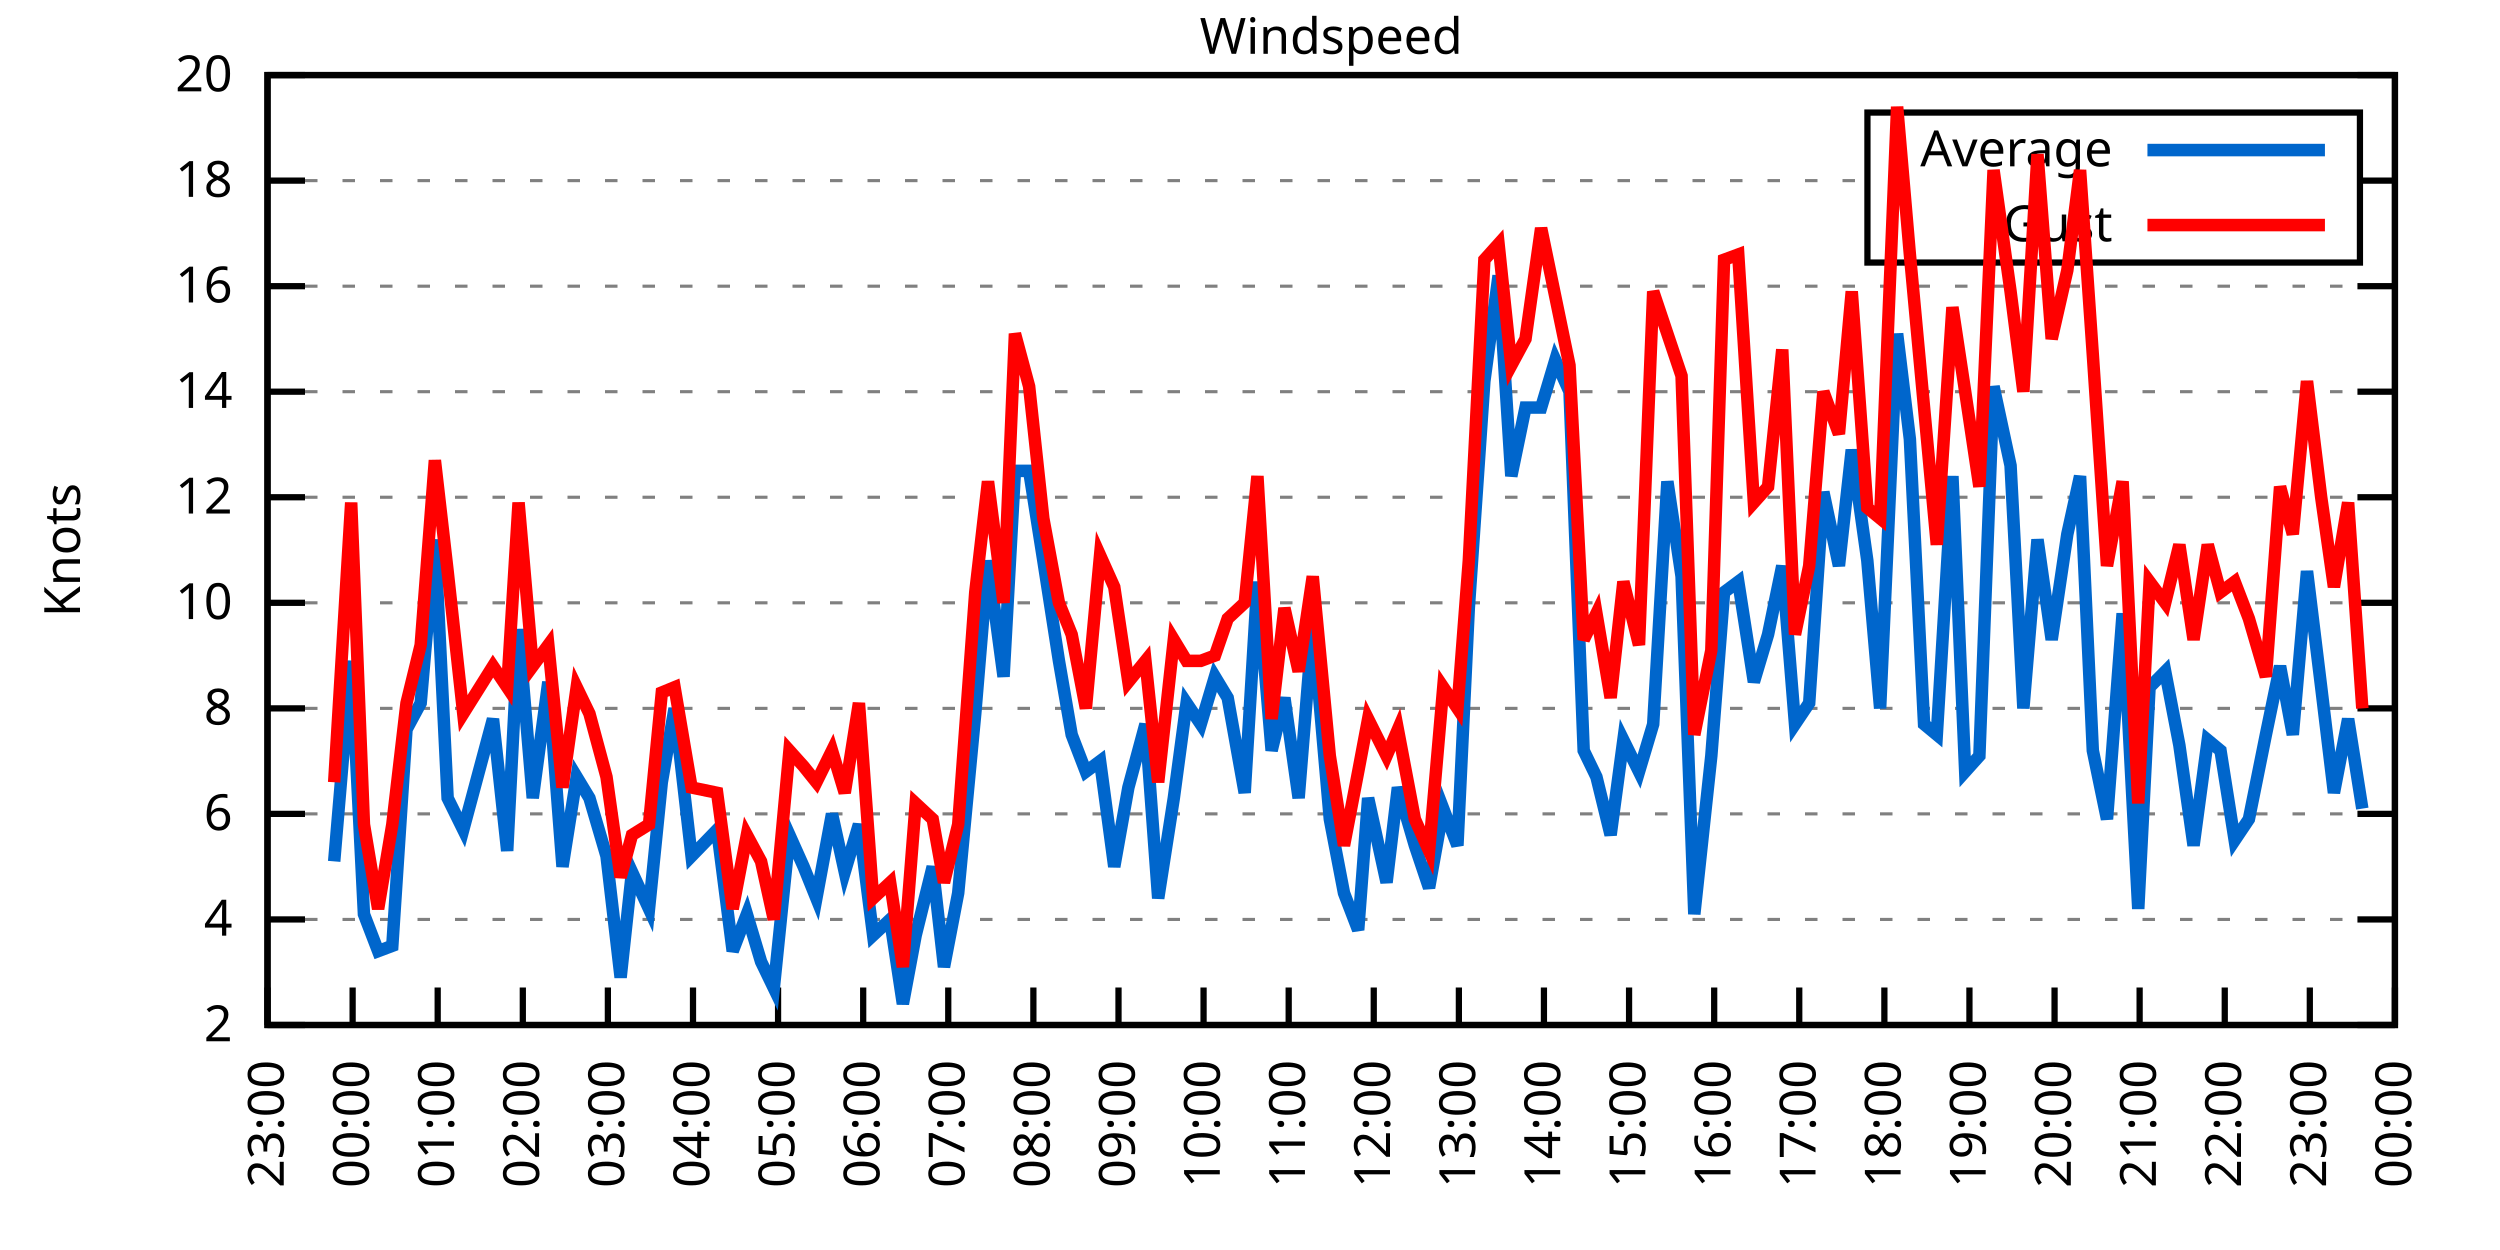
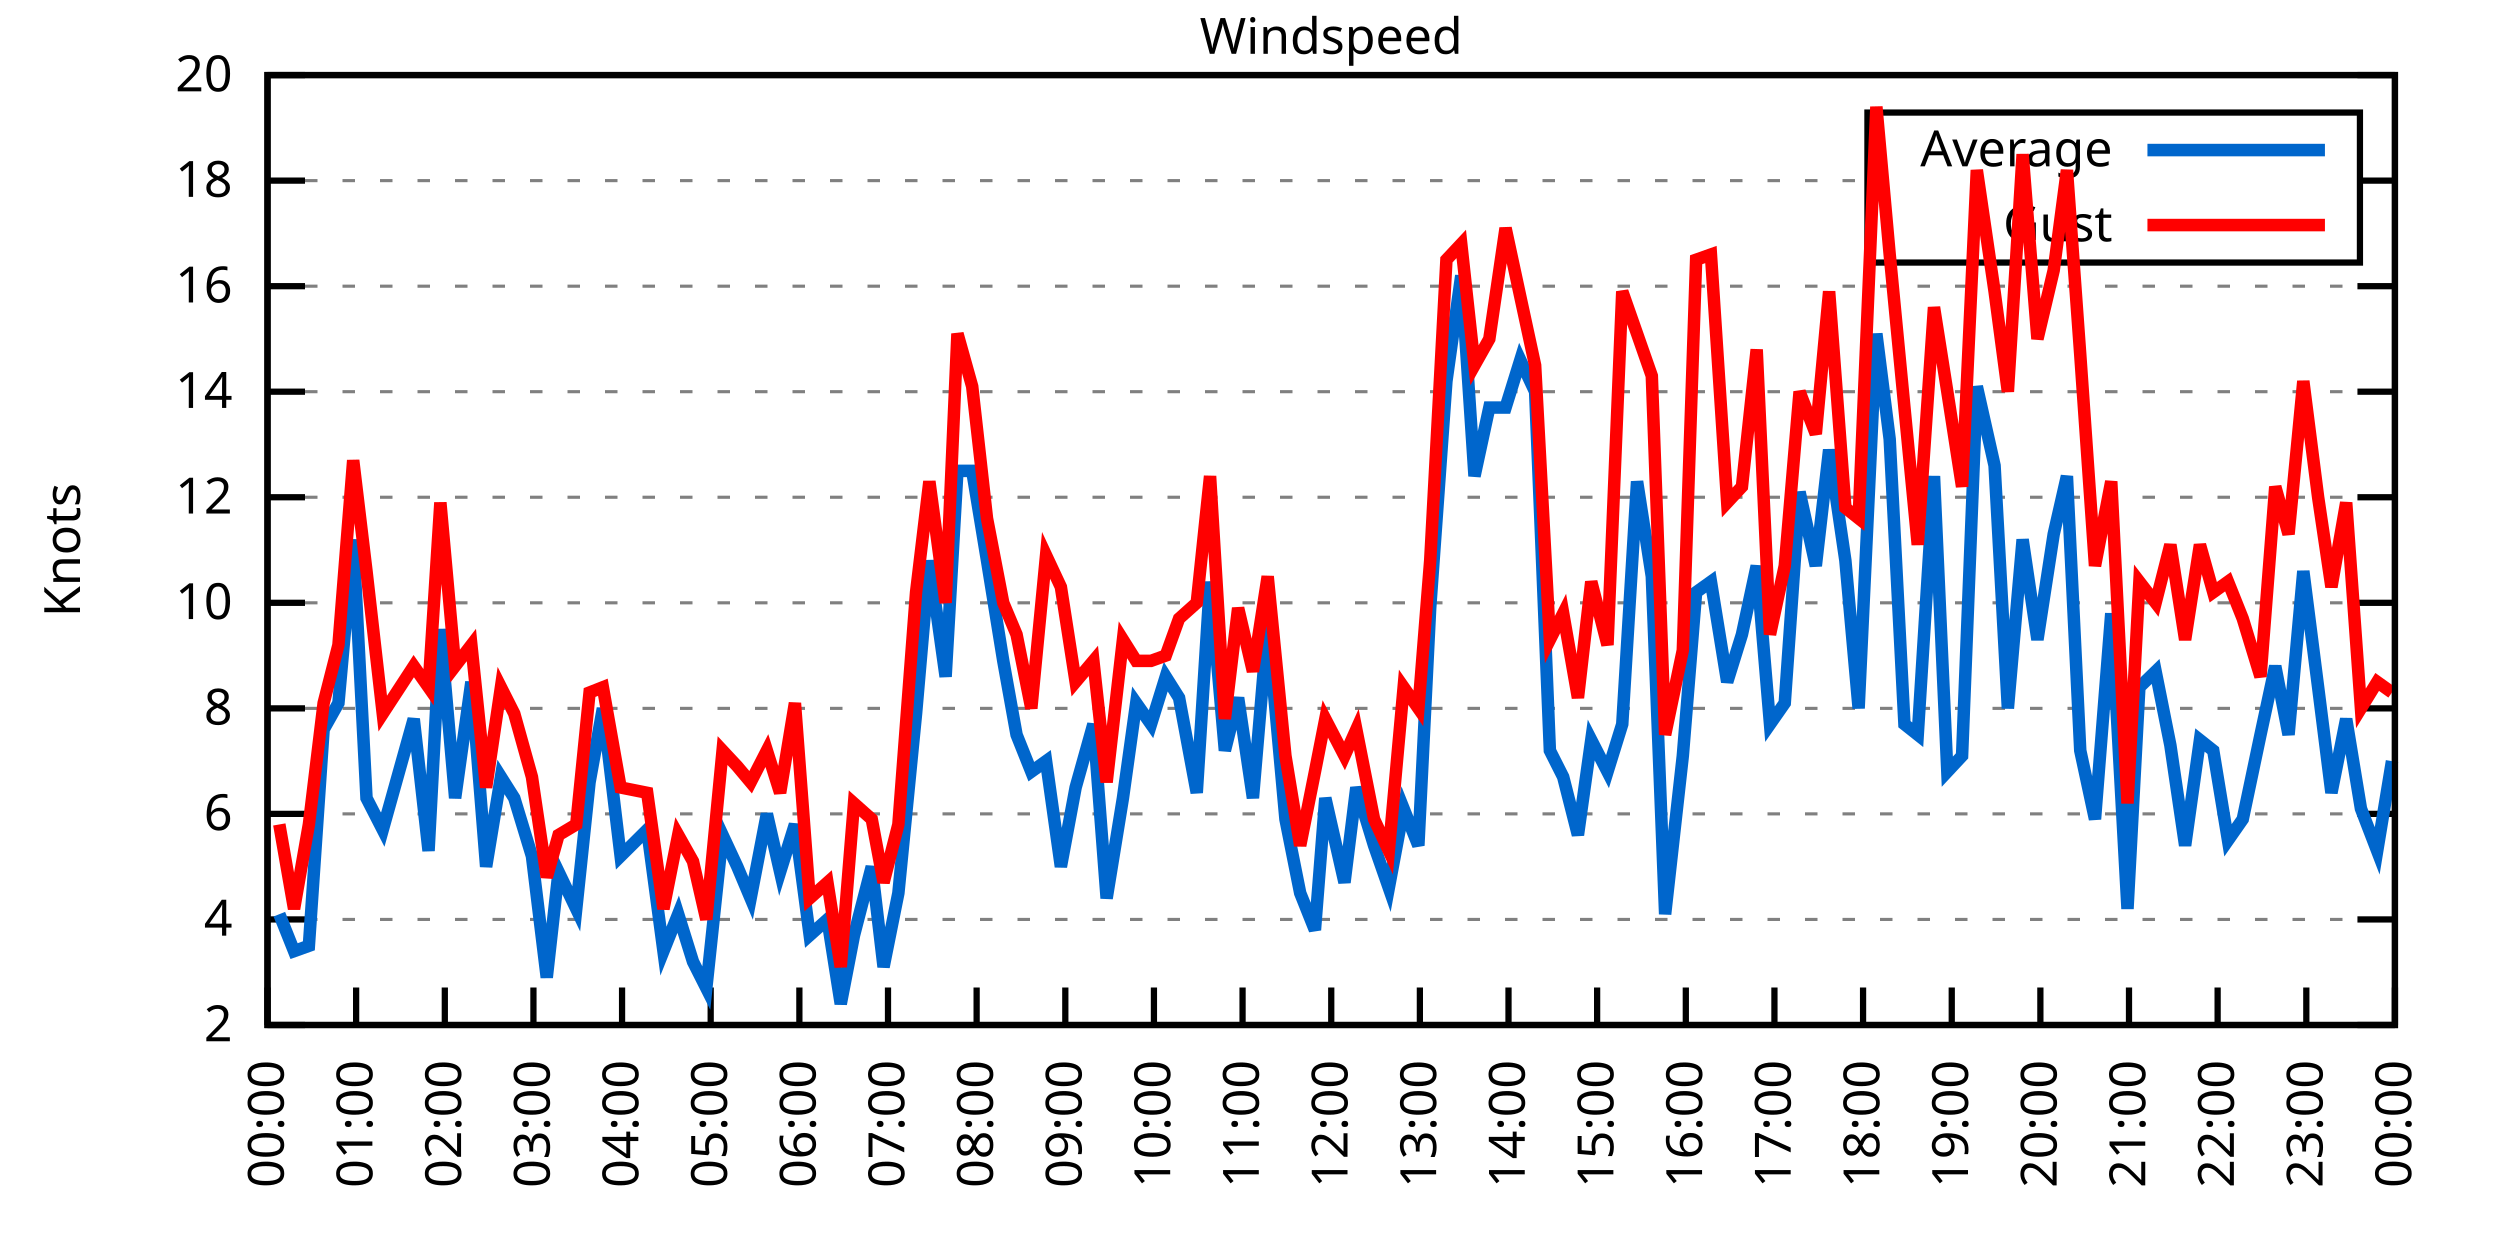
<svg xmlns="http://www.w3.org/2000/svg" xmlns:xlink="http://www.w3.org/1999/xlink" width="400" height="200" viewBox="0 0 400 200">
  <g id="gnuplot_canvas">
    <rect x="0" y="0" width="400" height="200" fill="none" />
    <defs>
      <circle id="gpDot" r="0.5" stroke-width="0.5" stroke="currentColor" />
      <path id="gpPt0" stroke-width="0.333" stroke="currentColor" d="M-1,0 h2 M0,-1 v2" />
      <path id="gpPt1" stroke-width="0.333" stroke="currentColor" d="M-1,-1 L1,1 M1,-1 L-1,1" />
      <path id="gpPt2" stroke-width="0.333" stroke="currentColor" d="M-1,0 L1,0 M0,-1 L0,1 M-1,-1 L1,1 M-1,1 L1,-1" />
      <rect id="gpPt3" stroke-width="0.333" stroke="currentColor" x="-1" y="-1" width="2" height="2" />
      <rect id="gpPt4" stroke-width="0.333" stroke="currentColor" fill="currentColor" x="-1" y="-1" width="2" height="2" />
      <circle id="gpPt5" stroke-width="0.333" stroke="currentColor" cx="0" cy="0" r="1" />
      <use xlink:href="#gpPt5" id="gpPt6" fill="currentColor" stroke="none" />
      <path id="gpPt7" stroke-width="0.333" stroke="currentColor" d="M0,-1.33 L-1.33,0.67 L1.33,0.67 z" />
      <use xlink:href="#gpPt7" id="gpPt8" fill="currentColor" stroke="none" />
      <use xlink:href="#gpPt7" id="gpPt9" stroke="currentColor" transform="rotate(180)" />
      <use xlink:href="#gpPt9" id="gpPt10" fill="currentColor" stroke="none" />
      <use xlink:href="#gpPt3" id="gpPt11" stroke="currentColor" transform="rotate(45)" />
      <use xlink:href="#gpPt11" id="gpPt12" fill="currentColor" stroke="none" />
      <path id="gpPt13" stroke-width="0.333" stroke="currentColor" d="M0,1.330 L1.265,0.411 L0.782,-1.067 L-0.782,-1.076 L-1.265,0.411 z" />
      <use xlink:href="#gpPt13" id="gpPt14" fill="currentColor" stroke="none" />
      <filter id="textbox" filterUnits="objectBoundingBox" x="0" y="0" height="1" width="1">
        <feFlood flood-color="white" flood-opacity="1" result="bgnd" />
        <feComposite in="SourceGraphic" in2="bgnd" operator="atop" />
      </filter>
      <filter id="greybox" filterUnits="objectBoundingBox" x="0" y="0" height="1" width="1">
        <feFlood flood-color="lightgrey" flood-opacity="1" result="grey" />
        <feComposite in="SourceGraphic" in2="grey" operator="atop" />
      </filter>
    </defs>
    <g fill="none" color="white" stroke="currentColor" stroke-width="1.00" stroke-linecap="butt" stroke-linejoin="miter">
</g>
    <g fill="none" color="black" stroke="currentColor" stroke-width="1.00" stroke-linecap="butt" stroke-linejoin="miter">
      <g stroke="none" shape-rendering="crispEdges">
        <polygon fill="rgb(255, 255, 255)" points="42.80,164.00 383.18,164.00 383.18,12.02 42.80,12.02 " />
      </g>
    </g>
    <g fill="none" color="black" stroke="currentColor" stroke-width="1.00" stroke-linecap="butt" stroke-linejoin="miter">
</g>
    <g fill="none" color="black" stroke="black" stroke-width="0.50" stroke-linecap="butt" stroke-linejoin="miter">
</g>
    <g fill="none" color="gray" stroke="currentColor" stroke-width="0.50" stroke-linecap="butt" stroke-linejoin="miter">
      <path stroke="gray" stroke-dasharray="2,4" class="gridline" d="M42.80,164.00 L383.19,164.00  " />
    </g>
    <g fill="none" color="gray" stroke="gray" stroke-width="1.00" stroke-linecap="butt" stroke-linejoin="miter">
</g>
    <g fill="none" color="black" stroke="currentColor" stroke-width="1.00" stroke-linecap="butt" stroke-linejoin="miter">
      <path stroke="black" d="M42.80,164.00 L48.80,164.00 M383.19,164.00 L377.19,164.00  " />
      <g transform="translate(37.20,166.60)" stroke="none" fill="black" font-family="Sans" font-size="8.00" text-anchor="end">
        <text>
          <tspan font-family="Sans"> 2</tspan>
        </text>
      </g>
    </g>
    <g fill="none" color="black" stroke="currentColor" stroke-width="1.00" stroke-linecap="butt" stroke-linejoin="miter">
</g>
    <g fill="none" color="black" stroke="black" stroke-width="0.50" stroke-linecap="butt" stroke-linejoin="miter">
</g>
    <g fill="none" color="gray" stroke="currentColor" stroke-width="0.50" stroke-linecap="butt" stroke-linejoin="miter">
      <path stroke="gray" stroke-dasharray="2,4" class="gridline" d="M42.80,147.11 L383.19,147.11  " />
    </g>
    <g fill="none" color="gray" stroke="gray" stroke-width="1.00" stroke-linecap="butt" stroke-linejoin="miter">
</g>
    <g fill="none" color="black" stroke="currentColor" stroke-width="1.00" stroke-linecap="butt" stroke-linejoin="miter">
      <path stroke="black" d="M42.80,147.11 L48.80,147.11 M383.19,147.11 L377.19,147.11  " />
      <g transform="translate(37.20,149.71)" stroke="none" fill="black" font-family="Sans" font-size="8.00" text-anchor="end">
        <text>
          <tspan font-family="Sans"> 4</tspan>
        </text>
      </g>
    </g>
    <g fill="none" color="black" stroke="currentColor" stroke-width="1.00" stroke-linecap="butt" stroke-linejoin="miter">
</g>
    <g fill="none" color="black" stroke="black" stroke-width="0.50" stroke-linecap="butt" stroke-linejoin="miter">
</g>
    <g fill="none" color="gray" stroke="currentColor" stroke-width="0.50" stroke-linecap="butt" stroke-linejoin="miter">
      <path stroke="gray" stroke-dasharray="2,4" class="gridline" d="M42.80,130.22 L383.19,130.22  " />
    </g>
    <g fill="none" color="gray" stroke="gray" stroke-width="1.00" stroke-linecap="butt" stroke-linejoin="miter">
</g>
    <g fill="none" color="black" stroke="currentColor" stroke-width="1.00" stroke-linecap="butt" stroke-linejoin="miter">
      <path stroke="black" d="M42.80,130.22 L48.80,130.22 M383.19,130.22 L377.19,130.22  " />
      <g transform="translate(37.20,132.82)" stroke="none" fill="black" font-family="Sans" font-size="8.00" text-anchor="end">
        <text>
          <tspan font-family="Sans"> 6</tspan>
        </text>
      </g>
    </g>
    <g fill="none" color="black" stroke="currentColor" stroke-width="1.00" stroke-linecap="butt" stroke-linejoin="miter">
</g>
    <g fill="none" color="black" stroke="black" stroke-width="0.50" stroke-linecap="butt" stroke-linejoin="miter">
</g>
    <g fill="none" color="gray" stroke="currentColor" stroke-width="0.50" stroke-linecap="butt" stroke-linejoin="miter">
      <path stroke="gray" stroke-dasharray="2,4" class="gridline" d="M42.80,113.34 L383.19,113.34  " />
    </g>
    <g fill="none" color="gray" stroke="gray" stroke-width="1.00" stroke-linecap="butt" stroke-linejoin="miter">
</g>
    <g fill="none" color="black" stroke="currentColor" stroke-width="1.00" stroke-linecap="butt" stroke-linejoin="miter">
      <path stroke="black" d="M42.80,113.34 L48.80,113.34 M383.19,113.34 L377.19,113.34  " />
      <g transform="translate(37.20,115.94)" stroke="none" fill="black" font-family="Sans" font-size="8.00" text-anchor="end">
        <text>
          <tspan font-family="Sans"> 8</tspan>
        </text>
      </g>
    </g>
    <g fill="none" color="black" stroke="currentColor" stroke-width="1.00" stroke-linecap="butt" stroke-linejoin="miter">
</g>
    <g fill="none" color="black" stroke="black" stroke-width="0.50" stroke-linecap="butt" stroke-linejoin="miter">
</g>
    <g fill="none" color="gray" stroke="currentColor" stroke-width="0.50" stroke-linecap="butt" stroke-linejoin="miter">
      <path stroke="gray" stroke-dasharray="2,4" class="gridline" d="M42.80,96.45 L383.19,96.45  " />
    </g>
    <g fill="none" color="gray" stroke="gray" stroke-width="1.00" stroke-linecap="butt" stroke-linejoin="miter">
</g>
    <g fill="none" color="black" stroke="currentColor" stroke-width="1.00" stroke-linecap="butt" stroke-linejoin="miter">
      <path stroke="black" d="M42.80,96.45 L48.80,96.45 M383.19,96.45 L377.19,96.45  " />
      <g transform="translate(37.20,99.05)" stroke="none" fill="black" font-family="Sans" font-size="8.00" text-anchor="end">
        <text>
          <tspan font-family="Sans"> 10</tspan>
        </text>
      </g>
    </g>
    <g fill="none" color="black" stroke="currentColor" stroke-width="1.00" stroke-linecap="butt" stroke-linejoin="miter">
</g>
    <g fill="none" color="black" stroke="black" stroke-width="0.50" stroke-linecap="butt" stroke-linejoin="miter">
</g>
    <g fill="none" color="gray" stroke="currentColor" stroke-width="0.50" stroke-linecap="butt" stroke-linejoin="miter">
      <path stroke="gray" stroke-dasharray="2,4" class="gridline" d="M42.80,79.56 L383.19,79.56  " />
    </g>
    <g fill="none" color="gray" stroke="gray" stroke-width="1.00" stroke-linecap="butt" stroke-linejoin="miter">
</g>
    <g fill="none" color="black" stroke="currentColor" stroke-width="1.00" stroke-linecap="butt" stroke-linejoin="miter">
      <path stroke="black" d="M42.80,79.56 L48.80,79.56 M383.19,79.56 L377.19,79.56  " />
      <g transform="translate(37.20,82.16)" stroke="none" fill="black" font-family="Sans" font-size="8.00" text-anchor="end">
        <text>
          <tspan font-family="Sans"> 12</tspan>
        </text>
      </g>
    </g>
    <g fill="none" color="black" stroke="currentColor" stroke-width="1.00" stroke-linecap="butt" stroke-linejoin="miter">
</g>
    <g fill="none" color="black" stroke="black" stroke-width="0.50" stroke-linecap="butt" stroke-linejoin="miter">
</g>
    <g fill="none" color="gray" stroke="currentColor" stroke-width="0.50" stroke-linecap="butt" stroke-linejoin="miter">
      <path stroke="gray" stroke-dasharray="2,4" class="gridline" d="M42.80,62.67 L383.19,62.67  " />
    </g>
    <g fill="none" color="gray" stroke="gray" stroke-width="1.00" stroke-linecap="butt" stroke-linejoin="miter">
</g>
    <g fill="none" color="black" stroke="currentColor" stroke-width="1.00" stroke-linecap="butt" stroke-linejoin="miter">
      <path stroke="black" d="M42.80,62.67 L48.80,62.67 M383.19,62.67 L377.19,62.67  " />
      <g transform="translate(37.20,65.27)" stroke="none" fill="black" font-family="Sans" font-size="8.00" text-anchor="end">
        <text>
          <tspan font-family="Sans"> 14</tspan>
        </text>
      </g>
    </g>
    <g fill="none" color="black" stroke="currentColor" stroke-width="1.00" stroke-linecap="butt" stroke-linejoin="miter">
</g>
    <g fill="none" color="black" stroke="black" stroke-width="0.50" stroke-linecap="butt" stroke-linejoin="miter">
</g>
    <g fill="none" color="gray" stroke="currentColor" stroke-width="0.50" stroke-linecap="butt" stroke-linejoin="miter">
      <path stroke="gray" stroke-dasharray="2,4" class="gridline" d="M42.80,45.79 L383.19,45.79  " />
    </g>
    <g fill="none" color="gray" stroke="gray" stroke-width="1.00" stroke-linecap="butt" stroke-linejoin="miter">
</g>
    <g fill="none" color="black" stroke="currentColor" stroke-width="1.00" stroke-linecap="butt" stroke-linejoin="miter">
      <path stroke="black" d="M42.80,45.79 L48.80,45.79 M383.19,45.79 L377.19,45.79  " />
      <g transform="translate(37.20,48.39)" stroke="none" fill="black" font-family="Sans" font-size="8.00" text-anchor="end">
        <text>
          <tspan font-family="Sans"> 16</tspan>
        </text>
      </g>
    </g>
    <g fill="none" color="black" stroke="currentColor" stroke-width="1.00" stroke-linecap="butt" stroke-linejoin="miter">
</g>
    <g fill="none" color="black" stroke="black" stroke-width="0.50" stroke-linecap="butt" stroke-linejoin="miter">
</g>
    <g fill="none" color="gray" stroke="currentColor" stroke-width="0.50" stroke-linecap="butt" stroke-linejoin="miter">
      <path stroke="gray" stroke-dasharray="2,4" class="gridline" d="M42.80,28.90 L298.79,28.90 M377.59,28.90 L383.19,28.90  " />
    </g>
    <g fill="none" color="gray" stroke="gray" stroke-width="1.00" stroke-linecap="butt" stroke-linejoin="miter">
</g>
    <g fill="none" color="black" stroke="currentColor" stroke-width="1.00" stroke-linecap="butt" stroke-linejoin="miter">
      <path stroke="black" d="M42.80,28.90 L48.80,28.90 M383.19,28.90 L377.19,28.90  " />
      <g transform="translate(37.20,31.50)" stroke="none" fill="black" font-family="Sans" font-size="8.00" text-anchor="end">
        <text>
          <tspan font-family="Sans"> 18</tspan>
        </text>
      </g>
    </g>
    <g fill="none" color="black" stroke="currentColor" stroke-width="1.00" stroke-linecap="butt" stroke-linejoin="miter">
</g>
    <g fill="none" color="black" stroke="black" stroke-width="0.50" stroke-linecap="butt" stroke-linejoin="miter">
</g>
    <g fill="none" color="gray" stroke="currentColor" stroke-width="0.50" stroke-linecap="butt" stroke-linejoin="miter">
      <path stroke="gray" stroke-dasharray="2,4" class="gridline" d="M42.80,12.01 L383.19,12.01  " />
    </g>
    <g fill="none" color="gray" stroke="gray" stroke-width="1.00" stroke-linecap="butt" stroke-linejoin="miter">
</g>
    <g fill="none" color="black" stroke="currentColor" stroke-width="1.00" stroke-linecap="butt" stroke-linejoin="miter">
      <path stroke="black" d="M42.80,12.01 L48.80,12.01 M383.19,12.01 L377.19,12.01  " />
      <g transform="translate(37.20,14.61)" stroke="none" fill="black" font-family="Sans" font-size="8.00" text-anchor="end">
        <text>
          <tspan font-family="Sans"> 20</tspan>
        </text>
      </g>
    </g>
    <g fill="none" color="black" stroke="currentColor" stroke-width="1.00" stroke-linecap="butt" stroke-linejoin="miter">
      <path stroke="black" d="M42.80,164.00 L42.80,158.00  " />
      <g transform="translate(45.40,169.60) rotate(270.00)" stroke="none" fill="black" font-family="Sans" font-size="8.00" text-anchor="end">
        <text>
-           <tspan font-family="Sans">23:00</tspan>
-         </text>
-       </g>
-     </g>
-     <g fill="none" color="black" stroke="currentColor" stroke-width="1.00" stroke-linecap="butt" stroke-linejoin="miter">
-       <path stroke="black" d="M56.42,164.00 L56.42,158.00  " />
-       <g transform="translate(59.02,169.60) rotate(270.00)" stroke="none" fill="black" font-family="Sans" font-size="8.00" text-anchor="end">
-         <text>
          <tspan font-family="Sans">00:00</tspan>
        </text>
      </g>
    </g>
    <g fill="none" color="black" stroke="currentColor" stroke-width="1.00" stroke-linecap="butt" stroke-linejoin="miter">
-       <path stroke="black" d="M70.03,164.00 L70.03,158.00  " />
-       <g transform="translate(72.63,169.60) rotate(270.00)" stroke="none" fill="black" font-family="Sans" font-size="8.00" text-anchor="end">
+       <path stroke="black" d="M56.98,164.00 L56.98,158.00  " />
+       <g transform="translate(59.58,169.60) rotate(270.00)" stroke="none" fill="black" font-family="Sans" font-size="8.00" text-anchor="end">
        <text>
          <tspan font-family="Sans">01:00</tspan>
        </text>
      </g>
    </g>
    <g fill="none" color="black" stroke="currentColor" stroke-width="1.00" stroke-linecap="butt" stroke-linejoin="miter">
-       <path stroke="black" d="M83.65,164.00 L83.65,158.00  " />
-       <g transform="translate(86.25,169.60) rotate(270.00)" stroke="none" fill="black" font-family="Sans" font-size="8.00" text-anchor="end">
+       <path stroke="black" d="M71.17,164.00 L71.17,158.00  " />
+       <g transform="translate(73.77,169.60) rotate(270.00)" stroke="none" fill="black" font-family="Sans" font-size="8.00" text-anchor="end">
        <text>
          <tspan font-family="Sans">02:00</tspan>
        </text>
      </g>
    </g>
    <g fill="none" color="black" stroke="currentColor" stroke-width="1.00" stroke-linecap="butt" stroke-linejoin="miter">
-       <path stroke="black" d="M97.26,164.00 L97.26,158.00  " />
-       <g transform="translate(99.86,169.60) rotate(270.00)" stroke="none" fill="black" font-family="Sans" font-size="8.00" text-anchor="end">
+       <path stroke="black" d="M85.35,164.00 L85.35,158.00  " />
+       <g transform="translate(87.95,169.60) rotate(270.00)" stroke="none" fill="black" font-family="Sans" font-size="8.00" text-anchor="end">
        <text>
          <tspan font-family="Sans">03:00</tspan>
        </text>
      </g>
    </g>
    <g fill="none" color="black" stroke="currentColor" stroke-width="1.00" stroke-linecap="butt" stroke-linejoin="miter">
-       <path stroke="black" d="M110.88,164.00 L110.88,158.00  " />
-       <g transform="translate(113.48,169.60) rotate(270.00)" stroke="none" fill="black" font-family="Sans" font-size="8.00" text-anchor="end">
+       <path stroke="black" d="M99.53,164.00 L99.53,158.00  " />
+       <g transform="translate(102.13,169.60) rotate(270.00)" stroke="none" fill="black" font-family="Sans" font-size="8.00" text-anchor="end">
        <text>
          <tspan font-family="Sans">04:00</tspan>
        </text>
      </g>
    </g>
    <g fill="none" color="black" stroke="currentColor" stroke-width="1.00" stroke-linecap="butt" stroke-linejoin="miter">
-       <path stroke="black" d="M124.49,164.00 L124.49,158.00  " />
-       <g transform="translate(127.09,169.60) rotate(270.00)" stroke="none" fill="black" font-family="Sans" font-size="8.00" text-anchor="end">
+       <path stroke="black" d="M113.71,164.00 L113.71,158.00  " />
+       <g transform="translate(116.31,169.60) rotate(270.00)" stroke="none" fill="black" font-family="Sans" font-size="8.00" text-anchor="end">
        <text>
          <tspan font-family="Sans">05:00</tspan>
        </text>
      </g>
    </g>
    <g fill="none" color="black" stroke="currentColor" stroke-width="1.00" stroke-linecap="butt" stroke-linejoin="miter">
-       <path stroke="black" d="M138.11,164.00 L138.11,158.00  " />
-       <g transform="translate(140.71,169.60) rotate(270.00)" stroke="none" fill="black" font-family="Sans" font-size="8.00" text-anchor="end">
+       <path stroke="black" d="M127.90,164.00 L127.90,158.00  " />
+       <g transform="translate(130.50,169.60) rotate(270.00)" stroke="none" fill="black" font-family="Sans" font-size="8.00" text-anchor="end">
        <text>
          <tspan font-family="Sans">06:00</tspan>
        </text>
      </g>
    </g>
    <g fill="none" color="black" stroke="currentColor" stroke-width="1.00" stroke-linecap="butt" stroke-linejoin="miter">
-       <path stroke="black" d="M151.72,164.00 L151.72,158.00  " />
-       <g transform="translate(154.32,169.60) rotate(270.00)" stroke="none" fill="black" font-family="Sans" font-size="8.00" text-anchor="end">
+       <path stroke="black" d="M142.08,164.00 L142.08,158.00  " />
+       <g transform="translate(144.68,169.60) rotate(270.00)" stroke="none" fill="black" font-family="Sans" font-size="8.00" text-anchor="end">
        <text>
          <tspan font-family="Sans">07:00</tspan>
        </text>
      </g>
    </g>
    <g fill="none" color="black" stroke="currentColor" stroke-width="1.00" stroke-linecap="butt" stroke-linejoin="miter">
-       <path stroke="black" d="M165.34,164.00 L165.34,158.00  " />
-       <g transform="translate(167.94,169.60) rotate(270.00)" stroke="none" fill="black" font-family="Sans" font-size="8.00" text-anchor="end">
+       <path stroke="black" d="M156.26,164.00 L156.26,158.00  " />
+       <g transform="translate(158.86,169.60) rotate(270.00)" stroke="none" fill="black" font-family="Sans" font-size="8.00" text-anchor="end">
        <text>
          <tspan font-family="Sans">08:00</tspan>
        </text>
      </g>
    </g>
    <g fill="none" color="black" stroke="currentColor" stroke-width="1.00" stroke-linecap="butt" stroke-linejoin="miter">
-       <path stroke="black" d="M178.96,164.00 L178.96,158.00  " />
-       <g transform="translate(181.56,169.60) rotate(270.00)" stroke="none" fill="black" font-family="Sans" font-size="8.00" text-anchor="end">
+       <path stroke="black" d="M170.45,164.00 L170.45,158.00  " />
+       <g transform="translate(173.05,169.60) rotate(270.00)" stroke="none" fill="black" font-family="Sans" font-size="8.00" text-anchor="end">
        <text>
          <tspan font-family="Sans">09:00</tspan>
        </text>
      </g>
    </g>
    <g fill="none" color="black" stroke="currentColor" stroke-width="1.00" stroke-linecap="butt" stroke-linejoin="miter">
-       <path stroke="black" d="M192.57,164.00 L192.57,158.00  " />
-       <g transform="translate(195.17,169.60) rotate(270.00)" stroke="none" fill="black" font-family="Sans" font-size="8.00" text-anchor="end">
+       <path stroke="black" d="M184.63,164.00 L184.63,158.00  " />
+       <g transform="translate(187.23,169.60) rotate(270.00)" stroke="none" fill="black" font-family="Sans" font-size="8.00" text-anchor="end">
        <text>
          <tspan font-family="Sans">10:00</tspan>
        </text>
      </g>
    </g>
    <g fill="none" color="black" stroke="currentColor" stroke-width="1.00" stroke-linecap="butt" stroke-linejoin="miter">
-       <path stroke="black" d="M206.19,164.00 L206.19,158.00  " />
-       <g transform="translate(208.79,169.60) rotate(270.00)" stroke="none" fill="black" font-family="Sans" font-size="8.00" text-anchor="end">
+       <path stroke="black" d="M198.81,164.00 L198.81,158.00  " />
+       <g transform="translate(201.41,169.60) rotate(270.00)" stroke="none" fill="black" font-family="Sans" font-size="8.00" text-anchor="end">
        <text>
          <tspan font-family="Sans">11:00</tspan>
        </text>
      </g>
    </g>
    <g fill="none" color="black" stroke="currentColor" stroke-width="1.00" stroke-linecap="butt" stroke-linejoin="miter">
-       <path stroke="black" d="M219.80,164.00 L219.80,158.00  " />
-       <g transform="translate(222.40,169.60) rotate(270.00)" stroke="none" fill="black" font-family="Sans" font-size="8.00" text-anchor="end">
+       <path stroke="black" d="M213.00,164.00 L213.00,158.00  " />
+       <g transform="translate(215.60,169.60) rotate(270.00)" stroke="none" fill="black" font-family="Sans" font-size="8.00" text-anchor="end">
        <text>
          <tspan font-family="Sans">12:00</tspan>
        </text>
      </g>
    </g>
    <g fill="none" color="black" stroke="currentColor" stroke-width="1.00" stroke-linecap="butt" stroke-linejoin="miter">
-       <path stroke="black" d="M233.42,164.00 L233.42,158.00  " />
-       <g transform="translate(236.02,169.60) rotate(270.00)" stroke="none" fill="black" font-family="Sans" font-size="8.00" text-anchor="end">
+       <path stroke="black" d="M227.18,164.00 L227.18,158.00  " />
+       <g transform="translate(229.78,169.60) rotate(270.00)" stroke="none" fill="black" font-family="Sans" font-size="8.00" text-anchor="end">
        <text>
          <tspan font-family="Sans">13:00</tspan>
        </text>
      </g>
    </g>
    <g fill="none" color="black" stroke="currentColor" stroke-width="1.00" stroke-linecap="butt" stroke-linejoin="miter">
-       <path stroke="black" d="M247.03,164.00 L247.03,158.00  " />
-       <g transform="translate(249.63,169.60) rotate(270.00)" stroke="none" fill="black" font-family="Sans" font-size="8.00" text-anchor="end">
+       <path stroke="black" d="M241.36,164.00 L241.36,158.00  " />
+       <g transform="translate(243.96,169.60) rotate(270.00)" stroke="none" fill="black" font-family="Sans" font-size="8.00" text-anchor="end">
        <text>
          <tspan font-family="Sans">14:00</tspan>
        </text>
      </g>
    </g>
    <g fill="none" color="black" stroke="currentColor" stroke-width="1.00" stroke-linecap="butt" stroke-linejoin="miter">
-       <path stroke="black" d="M260.65,164.00 L260.65,158.00  " />
-       <g transform="translate(263.25,169.60) rotate(270.00)" stroke="none" fill="black" font-family="Sans" font-size="8.00" text-anchor="end">
+       <path stroke="black" d="M255.54,164.00 L255.54,158.00  " />
+       <g transform="translate(258.14,169.60) rotate(270.00)" stroke="none" fill="black" font-family="Sans" font-size="8.00" text-anchor="end">
        <text>
          <tspan font-family="Sans">15:00</tspan>
        </text>
      </g>
    </g>
    <g fill="none" color="black" stroke="currentColor" stroke-width="1.00" stroke-linecap="butt" stroke-linejoin="miter">
-       <path stroke="black" d="M274.27,164.00 L274.27,158.00  " />
-       <g transform="translate(276.87,169.60) rotate(270.00)" stroke="none" fill="black" font-family="Sans" font-size="8.00" text-anchor="end">
+       <path stroke="black" d="M269.73,164.00 L269.73,158.00  " />
+       <g transform="translate(272.33,169.60) rotate(270.00)" stroke="none" fill="black" font-family="Sans" font-size="8.00" text-anchor="end">
        <text>
          <tspan font-family="Sans">16:00</tspan>
        </text>
      </g>
    </g>
    <g fill="none" color="black" stroke="currentColor" stroke-width="1.00" stroke-linecap="butt" stroke-linejoin="miter">
-       <path stroke="black" d="M287.88,164.00 L287.88,158.00  " />
-       <g transform="translate(290.48,169.60) rotate(270.00)" stroke="none" fill="black" font-family="Sans" font-size="8.00" text-anchor="end">
+       <path stroke="black" d="M283.91,164.00 L283.91,158.00  " />
+       <g transform="translate(286.51,169.60) rotate(270.00)" stroke="none" fill="black" font-family="Sans" font-size="8.00" text-anchor="end">
        <text>
          <tspan font-family="Sans">17:00</tspan>
        </text>
      </g>
    </g>
    <g fill="none" color="black" stroke="currentColor" stroke-width="1.00" stroke-linecap="butt" stroke-linejoin="miter">
-       <path stroke="black" d="M301.50,164.00 L301.50,158.00  " />
-       <g transform="translate(304.10,169.60) rotate(270.00)" stroke="none" fill="black" font-family="Sans" font-size="8.00" text-anchor="end">
+       <path stroke="black" d="M298.09,164.00 L298.09,158.00  " />
+       <g transform="translate(300.69,169.60) rotate(270.00)" stroke="none" fill="black" font-family="Sans" font-size="8.00" text-anchor="end">
        <text>
          <tspan font-family="Sans">18:00</tspan>
        </text>
      </g>
    </g>
    <g fill="none" color="black" stroke="currentColor" stroke-width="1.00" stroke-linecap="butt" stroke-linejoin="miter">
-       <path stroke="black" d="M315.11,164.00 L315.11,158.00  " />
-       <g transform="translate(317.71,169.60) rotate(270.00)" stroke="none" fill="black" font-family="Sans" font-size="8.00" text-anchor="end">
+       <path stroke="black" d="M312.28,164.00 L312.28,158.00  " />
+       <g transform="translate(314.88,169.60) rotate(270.00)" stroke="none" fill="black" font-family="Sans" font-size="8.00" text-anchor="end">
        <text>
          <tspan font-family="Sans">19:00</tspan>
        </text>
      </g>
    </g>
    <g fill="none" color="black" stroke="currentColor" stroke-width="1.00" stroke-linecap="butt" stroke-linejoin="miter">
-       <path stroke="black" d="M328.73,164.00 L328.73,158.00  " />
-       <g transform="translate(331.33,169.60) rotate(270.00)" stroke="none" fill="black" font-family="Sans" font-size="8.00" text-anchor="end">
+       <path stroke="black" d="M326.46,164.00 L326.46,158.00  " />
+       <g transform="translate(329.06,169.60) rotate(270.00)" stroke="none" fill="black" font-family="Sans" font-size="8.00" text-anchor="end">
        <text>
          <tspan font-family="Sans">20:00</tspan>
        </text>
      </g>
    </g>
    <g fill="none" color="black" stroke="currentColor" stroke-width="1.00" stroke-linecap="butt" stroke-linejoin="miter">
-       <path stroke="black" d="M342.34,164.00 L342.34,158.00  " />
-       <g transform="translate(344.94,169.60) rotate(270.00)" stroke="none" fill="black" font-family="Sans" font-size="8.00" text-anchor="end">
+       <path stroke="black" d="M340.64,164.00 L340.64,158.00  " />
+       <g transform="translate(343.24,169.60) rotate(270.00)" stroke="none" fill="black" font-family="Sans" font-size="8.00" text-anchor="end">
        <text>
          <tspan font-family="Sans">21:00</tspan>
        </text>
      </g>
    </g>
    <g fill="none" color="black" stroke="currentColor" stroke-width="1.00" stroke-linecap="butt" stroke-linejoin="miter">
-       <path stroke="black" d="M355.96,164.00 L355.96,158.00  " />
-       <g transform="translate(358.56,169.60) rotate(270.00)" stroke="none" fill="black" font-family="Sans" font-size="8.00" text-anchor="end">
+       <path stroke="black" d="M354.82,164.00 L354.82,158.00  " />
+       <g transform="translate(357.42,169.60) rotate(270.00)" stroke="none" fill="black" font-family="Sans" font-size="8.00" text-anchor="end">
        <text>
          <tspan font-family="Sans">22:00</tspan>
        </text>
      </g>
    </g>
    <g fill="none" color="black" stroke="currentColor" stroke-width="1.00" stroke-linecap="butt" stroke-linejoin="miter">
-       <path stroke="black" d="M369.57,164.00 L369.57,158.00  " />
-       <g transform="translate(372.17,169.60) rotate(270.00)" stroke="none" fill="black" font-family="Sans" font-size="8.00" text-anchor="end">
+       <path stroke="black" d="M369.01,164.00 L369.01,158.00  " />
+       <g transform="translate(371.61,169.60) rotate(270.00)" stroke="none" fill="black" font-family="Sans" font-size="8.00" text-anchor="end">
        <text>
          <tspan font-family="Sans">23:00</tspan>
        </text>
      </g>
    </g>
    <g fill="none" color="black" stroke="currentColor" stroke-width="1.00" stroke-linecap="butt" stroke-linejoin="miter">
      <path stroke="black" d="M383.19,164.00 L383.19,158.00  " />
      <g transform="translate(385.79,169.60) rotate(270.00)" stroke="none" fill="black" font-family="Sans" font-size="8.00" text-anchor="end">
        <text>
          <tspan font-family="Sans">00:00</tspan>
        </text>
      </g>
    </g>
    <g fill="none" color="black" stroke="currentColor" stroke-width="1.00" stroke-linecap="butt" stroke-linejoin="miter">
</g>
    <g fill="none" color="black" stroke="currentColor" stroke-width="1.00" stroke-linecap="butt" stroke-linejoin="miter">
      <path stroke="black" d="M42.80,12.01 L42.80,164.00 L383.19,164.00 L383.19,12.01 L42.80,12.01 Z  " />
    </g>
    <g fill="none" color="black" stroke="currentColor" stroke-width="1.00" stroke-linecap="butt" stroke-linejoin="miter">
</g>
    <g fill="none" color="black" stroke="currentColor" stroke-width="1.00" stroke-linecap="butt" stroke-linejoin="miter">
      <path stroke="black" d="M298.79,42.01 L298.79,18.01 L377.59,18.01 L377.59,42.01 L298.79,42.01 Z  " />
    </g>
    <g id="Windspeed_plot_1">
      <g fill="none" color="white" stroke="black" stroke-width="2.00" stroke-linecap="butt" stroke-linejoin="miter">
</g>
      <g fill="none" color="black" stroke="currentColor" stroke-width="2.00" stroke-linecap="butt" stroke-linejoin="miter">
        <g transform="translate(337.99,26.61)" stroke="none" fill="black" font-family="Sans" font-size="8.00" text-anchor="end">
          <text>
            <tspan font-family="Sans">Average</tspan>
          </text>
        </g>
      </g>
      <g fill="none" color="black" stroke="currentColor" stroke-width="2.00" stroke-linecap="butt" stroke-linejoin="miter">
-         <path stroke="rgb(  0, 102, 204)" d="M343.59,24.01 L371.99,24.01 M53.47,137.82 L56.19,105.74 L58.23,146.27 L60.50,152.18 L62.77,151.33 L65.04,116.71   L67.31,112.49 L69.58,86.32 L71.62,127.69 L74.12,132.76 L78.88,115.03 L81.15,136.14 L82.97,100.67 L85.24,127.69   L87.73,109.11 L90.00,138.67 L92.27,124.31 L94.31,127.69 L97.04,136.98 L99.30,156.40 L101.12,139.51 L103.84,145.42   L105.89,125.16 L107.93,113.34 L110.65,136.98 L114.74,132.76 L117.23,152.18 L119.50,146.27 L121.77,153.87 L123.81,158.09   L126.31,133.60 L128.58,138.67 L130.62,143.73 L133.12,130.22 L135.16,139.51 L137.43,131.91 L139.70,149.65 L142.42,147.11   L144.46,160.62 L146.51,149.65 L149.23,138.67 L151.04,154.71 L153.31,142.89 L156.04,114.18 L158.08,89.69 L160.57,108.27   L162.39,75.34 L164.66,75.34 L166.93,89.69 L169.43,105.74 L171.47,117.56 L173.74,123.47 L176.01,121.78 L178.28,138.67   L180.54,126.00 L183.27,115.87 L185.31,143.73 L187.81,127.69 L189.85,112.49 L192.12,115.87 L194.39,108.27 L196.43,111.65   L199.15,126.85 L201.19,93.07 L203.46,120.09 L205.51,111.65 L207.78,127.69 L210.04,99.83 L212.77,131.07 L215.04,142.89   L217.31,148.80 L218.90,127.69 L221.85,141.20 L223.66,126.00 L226.38,135.29 L228.65,142.05 L230.92,129.38 L233.19,135.29   L235.01,97.29 L237.50,60.98 L239.77,44.10 L241.81,76.18 L244.08,65.21 L246.58,65.21 L248.85,57.61 L251.12,62.67   L253.39,120.09 L255.43,124.31 L257.70,133.60 L259.74,118.40 L262.24,123.47 L264.51,115.87 L266.78,77.03 L269.05,92.23   L271.09,146.27 L273.81,120.94 L275.85,94.76 L278.12,93.07 L280.62,109.11 L282.89,101.52 L285.16,90.54 L287.20,115.87   L289.47,112.49 L291.74,78.72 L294.23,90.54 L296.28,71.96 L298.77,89.69 L300.82,113.34 L303.54,53.39 L305.58,70.27   L307.85,115.87 L309.89,117.56 L312.39,76.18 L314.43,123.47 L316.70,120.94 L318.97,61.83 L321.69,74.49 L323.74,113.34   L326.00,86.32 L328.27,102.36 L330.77,85.47 L332.81,76.18 L334.85,120.09 L337.12,131.07 L339.62,98.14 L342.12,145.42   L343.93,109.96 L346.43,107.43 L348.70,119.25 L350.97,135.29 L353.24,118.40 L355.28,120.09 L357.55,134.45 L359.82,131.07   L362.54,117.56 L364.81,106.58 L366.85,117.56 L369.12,91.38 L371.39,109.96 L373.43,126.85 L375.70,115.03 L377.97,129.38    " />
+         <path stroke="rgb(  0, 102, 204)" d="M343.59,24.01 L371.99,24.01 M44.69,146.27 L47.05,152.18 L49.42,151.33 L51.78,116.71 L54.15,112.49 L56.51,86.32   L58.64,127.69 L61.24,132.76 L66.20,115.03 L68.57,136.14 L70.46,100.67 L72.82,127.69 L75.42,109.11 L77.78,138.67   L80.15,124.31 L82.28,127.69 L85.11,136.98 L87.48,156.40 L89.37,139.51 L92.20,145.42 L94.33,125.16 L96.46,113.34   L99.30,136.98 L103.55,132.76 L106.15,152.18 L108.51,146.27 L110.88,153.87 L113.01,158.09 L115.61,133.60 L117.97,138.67   L120.10,143.73 L122.70,130.22 L124.82,139.51 L127.19,131.91 L129.55,149.65 L132.39,147.11 L134.52,160.62 L136.64,149.65   L139.48,138.67 L141.37,154.71 L143.74,142.89 L146.57,114.18 L148.70,89.69 L151.30,108.27 L153.19,75.34 L155.55,75.34   L157.92,89.69 L160.52,105.74 L162.65,117.56 L165.01,123.47 L167.37,121.78 L169.74,138.67 L172.10,126.00 L174.94,115.87   L177.06,143.73 L179.67,127.69 L181.79,112.49 L184.16,115.87 L186.52,108.27 L188.65,111.65 L191.48,126.85 L193.61,93.07   L195.98,120.09 L198.10,111.65 L200.47,127.69 L202.83,99.83 L205.67,131.07 L208.03,142.89 L210.39,148.80 L212.05,127.69   L215.12,141.20 L217.01,126.00 L219.85,135.29 L222.21,142.05 L224.58,129.38 L226.94,135.29 L228.83,97.29 L231.43,60.98   L233.80,44.10 L235.92,76.18 L238.29,65.21 L240.89,65.21 L243.25,57.61 L245.62,62.67 L247.98,120.09 L250.11,124.31   L252.47,133.60 L254.60,118.40 L257.20,123.47 L259.56,115.87 L261.93,77.03 L264.29,92.23 L266.42,146.27 L269.25,120.94   L271.38,94.76 L273.75,93.07 L276.35,109.11 L278.71,101.52 L281.07,90.54 L283.20,115.87 L285.56,112.49 L287.93,78.72   L290.53,90.54 L292.66,71.96 L295.26,89.69 L297.38,113.34 L300.22,53.39 L302.35,70.27 L304.71,115.87 L306.84,117.56   L309.44,76.18 L311.57,123.47 L313.93,120.94 L316.29,61.83 L319.13,74.49 L321.26,113.34 L323.62,86.32 L325.99,102.36   L328.59,85.47 L330.71,76.18 L332.84,120.09 L335.20,131.07 L337.80,98.14 L340.40,145.42 L342.30,109.96 L344.90,107.43   L347.26,119.25 L349.62,135.29 L351.99,118.40 L354.12,120.09 L356.48,134.45 L358.84,131.07 L361.68,117.56 L364.04,106.58   L366.17,117.56 L368.53,91.38 L370.90,109.96 L373.03,126.85 L375.39,115.03 L377.75,129.38 L380.35,136.14 L382.72,121.78    " />
      </g>
    </g>
    <g id="Windspeed_plot_2">
      <g fill="none" color="black" stroke="currentColor" stroke-width="2.00" stroke-linecap="butt" stroke-linejoin="miter">
        <g transform="translate(337.99,38.61)" stroke="none" fill="black" font-family="Sans" font-size="8.00" text-anchor="end">
          <text>
            <tspan font-family="Sans">Gust</tspan>
          </text>
        </g>
      </g>
      <g fill="none" color="black" stroke="currentColor" stroke-width="2.00" stroke-linecap="butt" stroke-linejoin="miter">
-         <path stroke="rgb(255,   0,   0)" d="M343.59,36.01 L371.99,36.01 M53.47,125.16 L56.19,80.41 L58.23,131.91 L60.50,145.42 L62.77,131.91 L65.04,112.49   L67.31,103.20 L69.58,73.65 L71.62,91.38 L74.12,114.18 L78.88,106.58 L81.15,109.96 L82.97,80.41 L85.24,106.58   L87.73,103.20 L90.00,126.00 L92.27,109.96 L94.31,114.18 L97.04,124.31 L99.30,140.36 L101.12,133.60 L103.84,131.91   L105.89,110.80 L107.93,109.96 L110.65,126.00 L114.74,126.85 L117.23,145.42 L119.50,133.60 L121.77,137.82 L123.81,147.11   L126.31,120.09 L128.58,122.62 L130.62,125.16 L133.12,120.09 L135.16,126.85 L137.43,112.49 L139.70,143.73 L142.42,141.20   L144.46,154.71 L146.51,128.54 L149.23,131.07 L151.04,141.20 L153.31,131.91 L156.04,94.76 L158.08,77.03 L160.57,96.45   L162.39,53.39 L164.66,61.83 L166.93,82.94 L169.43,96.45 L171.47,101.52 L173.74,113.34 L176.01,88.85 L178.28,93.92   L180.54,109.11 L183.27,105.74 L185.31,125.16 L187.81,102.36 L189.85,105.74 L192.12,105.74 L194.39,104.89 L196.43,98.98   L199.15,96.45 L201.19,76.18 L203.46,115.03 L205.51,97.29 L207.78,107.43 L210.04,92.23 L212.77,120.94 L215.04,135.29   L217.31,123.47 L218.90,115.03 L221.85,120.94 L223.66,116.71 L226.38,131.07 L228.65,136.14 L230.92,109.96 L233.19,113.34   L235.01,89.69 L237.50,41.56 L239.77,39.03 L241.81,58.45 L244.08,54.23 L246.58,36.50 L248.85,47.47 L251.12,58.45   L253.39,102.36 L255.43,98.14 L257.70,111.65 L259.74,93.07 L262.24,103.20 L264.51,46.63 L266.78,53.39 L269.05,60.14   L271.09,117.56 L273.81,104.05 L275.85,41.56 L278.12,40.72 L280.62,80.41 L282.89,77.87 L285.16,55.92 L287.20,101.52   L289.47,90.54 L291.74,62.67 L294.23,69.43 L296.28,46.63 L298.77,81.25 L300.82,82.94 L303.54,17.08 L305.58,40.72   L307.85,65.21 L309.89,87.16 L312.39,49.16 L314.43,62.67 L316.70,77.87 L318.97,27.21 L321.69,46.63 L323.74,62.67   L326.00,24.68 L328.27,54.23 L330.77,43.25 L332.81,27.21 L334.85,56.76 L337.12,90.54 L339.62,77.03 L342.12,128.54   L343.93,93.07 L346.43,96.45 L348.70,87.16 L350.97,102.36 L353.24,87.16 L355.28,94.76 L357.55,93.07 L359.82,98.98   L362.54,108.27 L364.81,77.87 L366.85,85.47 L369.12,60.98 L371.39,79.56 L373.43,93.92 L375.70,80.41 L377.97,113.34    " />
+         <path stroke="rgb(255,   0,   0)" d="M343.59,36.01 L371.99,36.01 M44.69,131.91 L47.05,145.42 L49.42,131.91 L51.78,112.49 L54.15,103.20 L56.51,73.65   L58.64,91.38 L61.24,114.18 L66.20,106.58 L68.57,109.96 L70.46,80.41 L72.82,106.58 L75.42,103.20 L77.78,126.00   L80.15,109.96 L82.28,114.18 L85.11,124.31 L87.48,140.36 L89.37,133.60 L92.20,131.91 L94.33,110.80 L96.46,109.96   L99.30,126.00 L103.55,126.85 L106.15,145.42 L108.51,133.60 L110.88,137.82 L113.01,147.11 L115.61,120.09 L117.97,122.62   L120.10,125.16 L122.70,120.09 L124.82,126.85 L127.19,112.49 L129.55,143.73 L132.39,141.20 L134.52,154.71 L136.64,128.54   L139.48,131.07 L141.37,141.20 L143.74,131.91 L146.57,94.76 L148.70,77.03 L151.30,96.45 L153.19,53.39 L155.55,61.83   L157.92,82.94 L160.52,96.45 L162.65,101.52 L165.01,113.34 L167.37,88.85 L169.74,93.92 L172.10,109.11 L174.94,105.74   L177.06,125.16 L179.67,102.36 L181.79,105.74 L184.16,105.74 L186.52,104.89 L188.65,98.98 L191.48,96.45 L193.61,76.18   L195.98,115.03 L198.10,97.29 L200.47,107.43 L202.83,92.23 L205.67,120.94 L208.03,135.29 L210.39,123.47 L212.05,115.03   L215.12,120.94 L217.01,116.71 L219.85,131.07 L222.21,136.14 L224.58,109.96 L226.94,113.34 L228.83,89.69 L231.43,41.56   L233.80,39.03 L235.92,58.45 L238.29,54.23 L240.89,36.50 L243.25,47.47 L245.62,58.45 L247.98,102.36 L250.11,98.14   L252.47,111.65 L254.60,93.07 L257.20,103.20 L259.56,46.63 L261.93,53.39 L264.29,60.14 L266.42,117.56 L269.25,104.05   L271.38,41.56 L273.75,40.72 L276.35,80.41 L278.71,77.87 L281.07,55.92 L283.20,101.52 L285.56,90.54 L287.93,62.67   L290.53,69.43 L292.66,46.63 L295.26,81.25 L297.38,82.94 L300.22,17.08 L302.35,40.72 L304.71,65.21 L306.84,87.16   L309.44,49.16 L311.57,62.67 L313.93,77.87 L316.29,27.21 L319.13,46.63 L321.26,62.67 L323.62,24.68 L325.99,54.23   L328.59,43.25 L330.71,27.21 L332.84,56.76 L335.20,90.54 L337.80,77.03 L340.40,128.54 L342.30,93.07 L344.90,96.45   L347.26,87.16 L349.62,102.36 L351.99,87.16 L354.12,94.76 L356.48,93.07 L358.84,98.98 L361.68,108.27 L364.04,77.87   L366.17,85.47 L368.53,60.98 L370.90,79.56 L373.03,93.92 L375.39,80.41 L377.75,113.34 L380.35,109.11 L382.72,110.80    " />
      </g>
    </g>
    <g fill="none" color="black" stroke="currentColor" stroke-width="2.00" stroke-linecap="butt" stroke-linejoin="miter">
</g>
    <g fill="none" color="black" stroke="black" stroke-width="1.00" stroke-linecap="butt" stroke-linejoin="miter">
</g>
    <g fill="none" color="black" stroke="currentColor" stroke-width="1.00" stroke-linecap="butt" stroke-linejoin="miter">
      <path stroke="black" d="M42.80,12.01 L42.80,164.00 L383.19,164.00 L383.19,12.01 L42.80,12.01 Z  " />
      <g transform="translate(12.80,88.01) rotate(270.00)" stroke="none" fill="black" font-family="Sans" font-size="8.00" text-anchor="middle">
        <text>
          <tspan font-family="Sans">Knots</tspan>
        </text>
      </g>
    </g>
    <g fill="none" color="black" stroke="currentColor" stroke-width="1.00" stroke-linecap="butt" stroke-linejoin="miter">
</g>
    <g fill="none" color="black" stroke="currentColor" stroke-width="1.00" stroke-linecap="butt" stroke-linejoin="miter">
      <g transform="translate(212.99,8.61)" stroke="none" fill="black" font-family="Sans" font-size="8.00" text-anchor="middle">
        <text>
          <tspan font-family="Sans">Windspeed</tspan>
        </text>
      </g>
    </g>
    <g fill="none" color="black" stroke="currentColor" stroke-width="1.00" stroke-linecap="butt" stroke-linejoin="miter">
</g>
  </g>
</svg>
